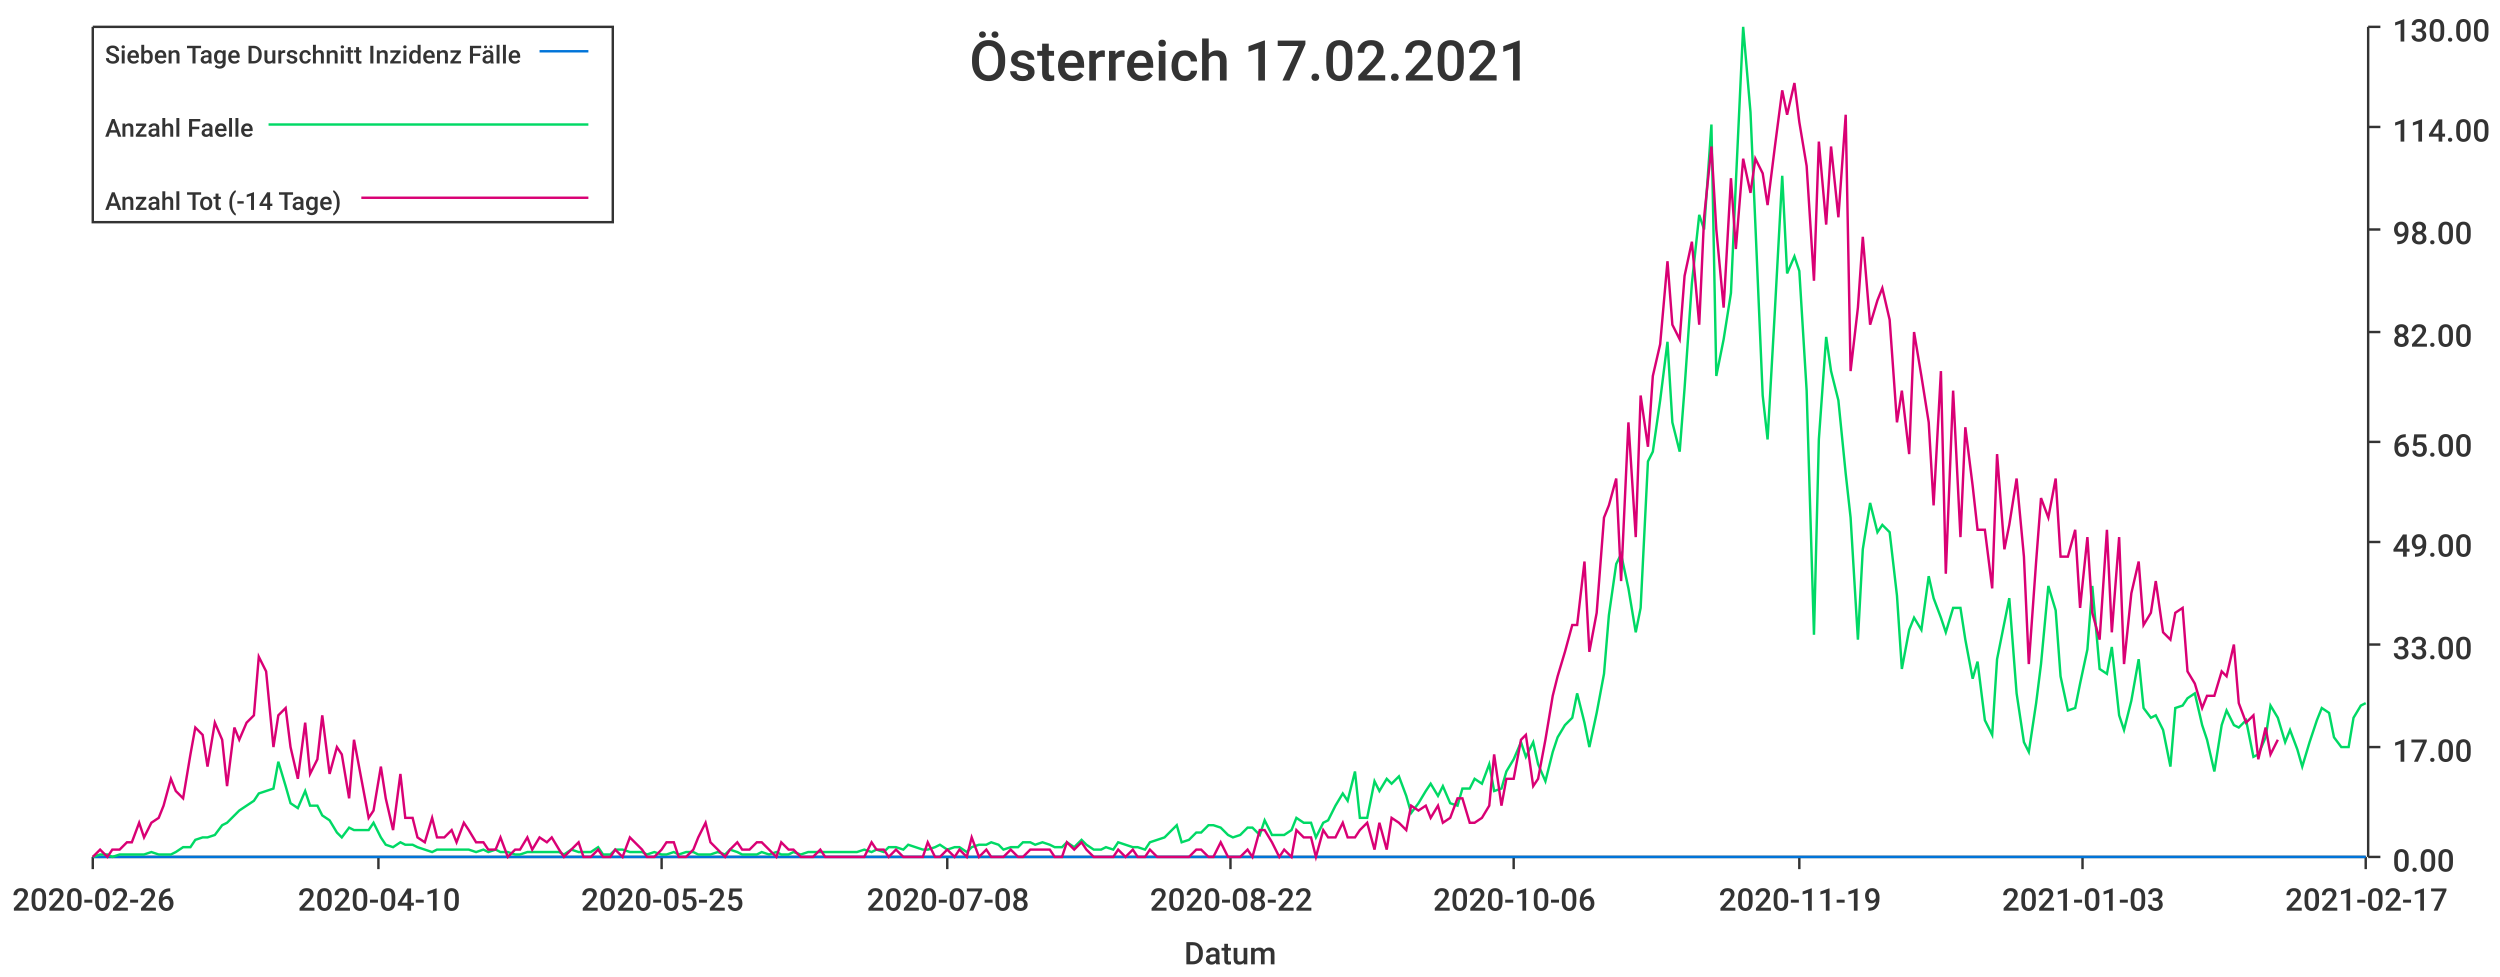
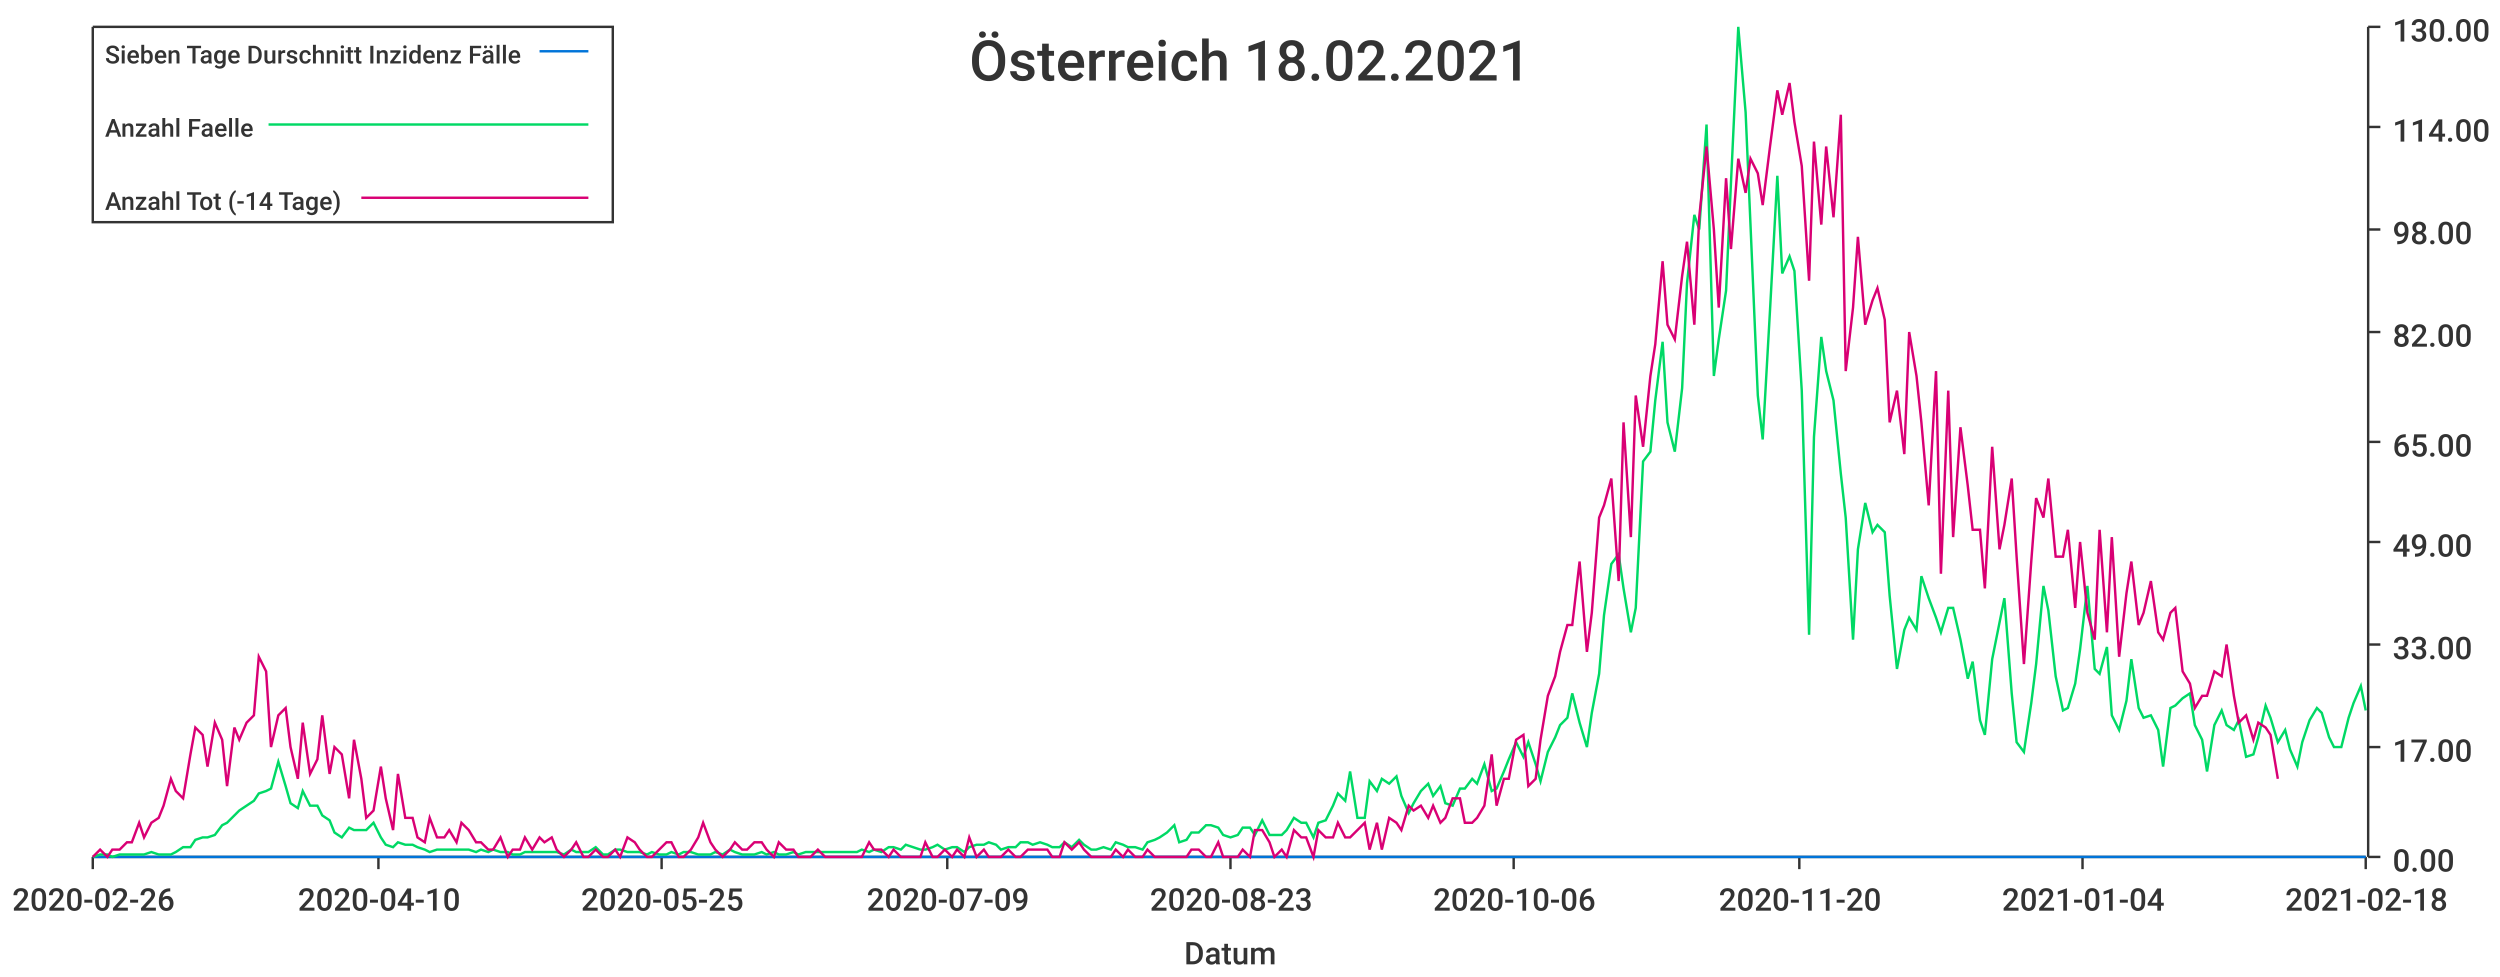
<svg xmlns="http://www.w3.org/2000/svg" width="1024" height="400">\n<path d="M 0 0 L 1024 0 L 1024 400 L 0 400 L 0 0" style="stroke-width:0;stroke:rgba(255,255,255,1.0);fill:rgba(255,255,255,1.0)" />
  <path d="M 38 11 L 969 11 L 969 351 L 38 351 L 38 11" style="stroke-width:0;stroke:rgba(255,255,255,1.0);fill:rgba(255,255,255,1.0)" />
  <path d="M 38 351 L 969 351" style="stroke-width:1;stroke:rgba(51,51,51,1.0);fill:none" />
  <path d="M 38 351 L 38 356" style="stroke-width:1;stroke:rgba(51,51,51,1.0);fill:none" />
  <text x="5" y="373" style="stroke-width:0;stroke:none;fill:rgba(51,51,51,1.0);font-size:12.8px;font-family:'Roboto Medium',sans-serif">2020-02-26</text>
  <path d="M 155 351 L 155 356" style="stroke-width:1;stroke:rgba(51,51,51,1.0);fill:none" />
  <text x="122" y="373" style="stroke-width:0;stroke:none;fill:rgba(51,51,51,1.0);font-size:12.8px;font-family:'Roboto Medium',sans-serif">2020-04-10</text>
  <path d="M 271 351 L 271 356" style="stroke-width:1;stroke:rgba(51,51,51,1.0);fill:none" />
  <text x="238" y="373" style="stroke-width:0;stroke:none;fill:rgba(51,51,51,1.0);font-size:12.8px;font-family:'Roboto Medium',sans-serif">2020-05-25</text>
  <path d="M 388 351 L 388 356" style="stroke-width:1;stroke:rgba(51,51,51,1.0);fill:none" />
-   <text x="355" y="373" style="stroke-width:0;stroke:none;fill:rgba(51,51,51,1.0);font-size:12.8px;font-family:'Roboto Medium',sans-serif">2020-07-08</text>
+   <text x="355" y="373" style="stroke-width:0;stroke:none;fill:rgba(51,51,51,1.0);font-size:12.8px;font-family:'Roboto Medium',sans-serif">2020-07-09</text>
  <path d="M 504 351 L 504 356" style="stroke-width:1;stroke:rgba(51,51,51,1.0);fill:none" />
-   <text x="471" y="373" style="stroke-width:0;stroke:none;fill:rgba(51,51,51,1.0);font-size:12.8px;font-family:'Roboto Medium',sans-serif">2020-08-22</text>
+   <text x="471" y="373" style="stroke-width:0;stroke:none;fill:rgba(51,51,51,1.0);font-size:12.8px;font-family:'Roboto Medium',sans-serif">2020-08-23</text>
  <path d="M 620 351 L 620 356" style="stroke-width:1;stroke:rgba(51,51,51,1.0);fill:none" />
  <text x="587" y="373" style="stroke-width:0;stroke:none;fill:rgba(51,51,51,1.0);font-size:12.8px;font-family:'Roboto Medium',sans-serif">2020-10-06</text>
  <path d="M 737 351 L 737 356" style="stroke-width:1;stroke:rgba(51,51,51,1.0);fill:none" />
-   <text x="704" y="373" style="stroke-width:0;stroke:none;fill:rgba(51,51,51,1.0);font-size:12.8px;font-family:'Roboto Medium',sans-serif">2020-11-19</text>
+   <text x="704" y="373" style="stroke-width:0;stroke:none;fill:rgba(51,51,51,1.0);font-size:12.8px;font-family:'Roboto Medium',sans-serif">2020-11-20</text>
  <path d="M 853 351 L 853 356" style="stroke-width:1;stroke:rgba(51,51,51,1.0);fill:none" />
-   <text x="820" y="373" style="stroke-width:0;stroke:none;fill:rgba(51,51,51,1.0);font-size:12.8px;font-family:'Roboto Medium',sans-serif">2021-01-03</text>
+   <text x="820" y="373" style="stroke-width:0;stroke:none;fill:rgba(51,51,51,1.0);font-size:12.8px;font-family:'Roboto Medium',sans-serif">2021-01-04</text>
  <path d="M 969 351 L 969 356" style="stroke-width:1;stroke:rgba(51,51,51,1.0);fill:none" />
-   <text x="936" y="373" style="stroke-width:0;stroke:none;fill:rgba(51,51,51,1.0);font-size:12.8px;font-family:'Roboto Medium',sans-serif">2021-02-17</text>
+   <text x="936" y="373" style="stroke-width:0;stroke:none;fill:rgba(51,51,51,1.0);font-size:12.8px;font-family:'Roboto Medium',sans-serif">2021-02-18</text>
  <text x="485" y="395" style="stroke-width:0;stroke:none;fill:rgba(51,51,51,1.0);font-size:12.8px;font-family:'Roboto Medium',sans-serif">Datum</text>
  <path d="M 970 351 L 970 11" style="stroke-width:1;stroke:rgba(51,51,51,1.0);fill:none" />
  <path d="M 970 351 L 975 351" style="stroke-width:1;stroke:rgba(51,51,51,1.0);fill:none" />
  <text x="980" y="357" style="stroke-width:0;stroke:none;fill:rgba(51,51,51,1.0);font-size:12.8px;font-family:'Roboto Medium',sans-serif">0.00</text>
  <path d="M 970 306 L 975 306" style="stroke-width:1;stroke:rgba(51,51,51,1.0);fill:none" />
  <text x="980" y="312" style="stroke-width:0;stroke:none;fill:rgba(51,51,51,1.0);font-size:12.8px;font-family:'Roboto Medium',sans-serif">17.00</text>
  <path d="M 970 264 L 975 264" style="stroke-width:1;stroke:rgba(51,51,51,1.0);fill:none" />
  <text x="980" y="270" style="stroke-width:0;stroke:none;fill:rgba(51,51,51,1.0);font-size:12.8px;font-family:'Roboto Medium',sans-serif">33.00</text>
  <path d="M 970 222 L 975 222" style="stroke-width:1;stroke:rgba(51,51,51,1.0);fill:none" />
  <text x="980" y="228" style="stroke-width:0;stroke:none;fill:rgba(51,51,51,1.0);font-size:12.8px;font-family:'Roboto Medium',sans-serif">49.00</text>
  <path d="M 970 181 L 975 181" style="stroke-width:1;stroke:rgba(51,51,51,1.0);fill:none" />
  <text x="980" y="187" style="stroke-width:0;stroke:none;fill:rgba(51,51,51,1.0);font-size:12.8px;font-family:'Roboto Medium',sans-serif">65.00</text>
  <path d="M 970 136 L 975 136" style="stroke-width:1;stroke:rgba(51,51,51,1.0);fill:none" />
  <text x="980" y="142" style="stroke-width:0;stroke:none;fill:rgba(51,51,51,1.0);font-size:12.8px;font-family:'Roboto Medium',sans-serif">82.00</text>
  <path d="M 970 94 L 975 94" style="stroke-width:1;stroke:rgba(51,51,51,1.0);fill:none" />
  <text x="980" y="100" style="stroke-width:0;stroke:none;fill:rgba(51,51,51,1.0);font-size:12.8px;font-family:'Roboto Medium',sans-serif">98.00</text>
  <path d="M 970 52 L 975 52" style="stroke-width:1;stroke:rgba(51,51,51,1.0);fill:none" />
  <text x="980" y="58" style="stroke-width:0;stroke:none;fill:rgba(51,51,51,1.0);font-size:12.8px;font-family:'Roboto Medium',sans-serif">114.00</text>
  <path d="M 970 11 L 975 11" style="stroke-width:1;stroke:rgba(51,51,51,1.0);fill:none" />
  <text x="980" y="17" style="stroke-width:0;stroke:none;fill:rgba(51,51,51,1.0);font-size:12.8px;font-family:'Roboto Medium',sans-serif">130.00</text>
-   <path d="M 38 351 L 41 351 L 44 351 L 46 351 L 49 351 L 52 351 L 54 351 L 57 351 L 59 351 L 62 351 L 65 351 L 67 351 L 70 351 L 72 351 L 75 351 L 78 351 L 80 351 L 83 351 L 85 351 L 88 351 L 91 351 L 93 351 L 96 351 L 98 351 L 101 351 L 104 351 L 106 351 L 109 351 L 112 351 L 114 351 L 117 351 L 119 351 L 122 351 L 125 351 L 127 351 L 130 351 L 132 351 L 135 351 L 138 351 L 140 351 L 143 351 L 145 351 L 148 351 L 151 351 L 153 351 L 156 351 L 158 351 L 161 351 L 164 351 L 166 351 L 169 351 L 171 351 L 174 351 L 177 351 L 179 351 L 182 351 L 185 351 L 187 351 L 190 351 L 192 351 L 195 351 L 198 351 L 200 351 L 203 351 L 205 351 L 208 351 L 211 351 L 213 351 L 216 351 L 218 351 L 221 351 L 224 351 L 226 351 L 229 351 L 231 351 L 234 351 L 237 351 L 239 351 L 242 351 L 245 351 L 247 351 L 250 351 L 252 351 L 255 351 L 258 351 L 260 351 L 263 351 L 265 351 L 268 351 L 271 351 L 273 351 L 276 351 L 278 351 L 281 351 L 284 351 L 286 351 L 289 351 L 291 351 L 294 351 L 297 351 L 299 351 L 302 351 L 304 351 L 307 351 L 310 351 L 312 351 L 315 351 L 318 351 L 320 351 L 323 351 L 325 351 L 328 351 L 331 351 L 333 351 L 336 351 L 338 351 L 341 351 L 344 351 L 346 351 L 349 351 L 351 351 L 354 351 L 357 351 L 359 351 L 362 351 L 364 351 L 367 351 L 370 351 L 372 351 L 375 351 L 378 351 L 380 351 L 383 351 L 385 351 L 388 351 L 391 351 L 393 351 L 396 351 L 398 351 L 401 351 L 404 351 L 406 351 L 409 351 L 411 351 L 414 351 L 417 351 L 419 351 L 422 351 L 424 351 L 427 351 L 430 351 L 432 351 L 435 351 L 437 351 L 440 351 L 443 351 L 445 351 L 448 351 L 451 351 L 453 351 L 456 351 L 458 351 L 461 351 L 464 351 L 466 351 L 469 351 L 471 351 L 474 351 L 477 351 L 479 351 L 482 351 L 484 351 L 487 351 L 490 351 L 492 351 L 495 351 L 497 351 L 500 351 L 503 351 L 505 351 L 508 351 L 511 351 L 513 351 L 516 351 L 518 351 L 521 351 L 524 351 L 526 351 L 529 351 L 531 351 L 534 351 L 537 351 L 539 351 L 542 351 L 544 351 L 547 351 L 550 351 L 552 351 L 555 351 L 557 351 L 560 351 L 563 351 L 565 351 L 568 351 L 570 351 L 573 351 L 576 351 L 578 351 L 581 351 L 584 351 L 586 351 L 589 351 L 591 351 L 594 351 L 597 351 L 599 351 L 602 351 L 604 351 L 607 351 L 610 351 L 612 351 L 615 351 L 617 351 L 620 351 L 623 351 L 625 351 L 628 351 L 630 351 L 633 351 L 636 351 L 638 351 L 641 351 L 644 351 L 646 351 L 649 351 L 651 351 L 654 351 L 657 351 L 659 351 L 662 351 L 664 351 L 667 351 L 670 351 L 672 351 L 675 351 L 677 351 L 680 351 L 683 351 L 685 351 L 688 351 L 690 351 L 693 351 L 696 351 L 698 351 L 701 351 L 703 351 L 706 351 L 709 351 L 711 351 L 714 351 L 717 351 L 719 351 L 722 351 L 724 351 L 727 351 L 730 351 L 732 351 L 735 351 L 737 351 L 740 351 L 743 351 L 745 351 L 748 351 L 750 351 L 753 351 L 756 351 L 758 351 L 761 351 L 763 351 L 766 351 L 769 351 L 771 351 L 774 351 L 777 351 L 779 351 L 782 351 L 784 351 L 787 351 L 790 351 L 792 351 L 795 351 L 797 351 L 800 351 L 803 351 L 805 351 L 808 351 L 810 351 L 813 351 L 816 351 L 818 351 L 821 351 L 823 351 L 826 351 L 829 351 L 831 351 L 834 351 L 836 351 L 839 351 L 842 351 L 844 351 L 847 351 L 850 351 L 852 351 L 855 351 L 857 351 L 860 351 L 863 351 L 865 351 L 868 351 L 870 351 L 873 351 L 876 351 L 878 351 L 881 351 L 883 351 L 886 351 L 889 351 L 891 351 L 894 351 L 896 351 L 899 351 L 902 351 L 904 351 L 907 351 L 910 351 L 912 351 L 915 351 L 917 351 L 920 351 L 923 351 L 925 351 L 928 351 L 930 351 L 933 351 L 936 351 L 938 351 L 941 351 L 943 351 L 946 351 L 949 351 L 951 351 L 954 351 L 956 351 L 959 351 L 962 351 L 964 351 L 967 351 L 969 351" style="stroke-width:1;stroke:rgba(0,116,217,1.0);fill:none" />
-   <path d="M 38 351 L 41 350 L 44 350 L 46 351 L 49 350 L 52 350 L 54 350 L 57 350 L 59 350 L 62 349 L 65 350 L 67 350 L 70 350 L 72 349 L 75 347 L 78 347 L 80 344 L 83 343 L 85 343 L 88 342 L 91 338 L 93 337 L 96 334 L 98 332 L 101 330 L 104 328 L 106 325 L 109 324 L 112 323 L 114 312 L 117 322 L 119 329 L 122 331 L 125 324 L 127 330 L 130 330 L 132 334 L 135 336 L 138 341 L 140 343 L 143 339 L 145 340 L 148 340 L 151 340 L 153 337 L 156 343 L 158 346 L 161 347 L 164 345 L 166 346 L 169 346 L 171 347 L 174 348 L 177 349 L 179 348 L 182 348 L 185 348 L 187 348 L 190 348 L 192 348 L 195 349 L 198 348 L 200 349 L 203 348 L 205 349 L 208 349 L 211 350 L 213 350 L 216 349 L 218 349 L 221 349 L 224 349 L 226 349 L 229 349 L 231 350 L 234 348 L 237 349 L 239 349 L 242 349 L 245 347 L 247 350 L 250 350 L 252 348 L 255 348 L 258 349 L 260 349 L 263 349 L 265 350 L 268 349 L 271 350 L 273 350 L 276 349 L 278 350 L 281 349 L 284 349 L 286 350 L 289 350 L 291 350 L 294 349 L 297 350 L 299 348 L 302 349 L 304 350 L 307 350 L 310 350 L 312 349 L 315 350 L 318 349 L 320 350 L 323 350 L 325 349 L 328 350 L 331 349 L 333 349 L 336 349 L 338 349 L 341 349 L 344 349 L 346 349 L 349 349 L 351 349 L 354 348 L 357 349 L 359 348 L 362 349 L 364 347 L 367 347 L 370 348 L 372 346 L 375 347 L 378 348 L 380 348 L 383 347 L 385 346 L 388 348 L 391 347 L 393 347 L 396 349 L 398 347 L 401 346 L 404 346 L 406 345 L 409 346 L 411 348 L 414 347 L 417 347 L 419 345 L 422 345 L 424 346 L 427 345 L 430 346 L 432 347 L 435 347 L 437 345 L 440 347 L 443 344 L 445 346 L 448 348 L 451 348 L 453 347 L 456 348 L 458 345 L 461 346 L 464 347 L 466 347 L 469 348 L 471 345 L 474 344 L 477 343 L 479 341 L 482 338 L 484 345 L 487 344 L 490 341 L 492 341 L 495 338 L 497 338 L 500 339 L 503 342 L 505 343 L 508 342 L 511 339 L 513 339 L 516 342 L 518 336 L 521 342 L 524 342 L 526 342 L 529 340 L 531 335 L 534 337 L 537 337 L 539 343 L 542 337 L 544 336 L 547 330 L 550 325 L 552 328 L 555 316 L 557 335 L 560 335 L 563 320 L 565 324 L 568 319 L 570 321 L 573 318 L 576 326 L 578 333 L 581 329 L 584 324 L 586 321 L 589 326 L 591 322 L 594 329 L 597 330 L 599 323 L 602 323 L 604 319 L 607 321 L 610 313 L 612 324 L 615 323 L 617 316 L 620 311 L 623 304 L 625 310 L 628 304 L 630 313 L 633 320 L 636 308 L 638 302 L 641 297 L 644 294 L 646 284 L 649 296 L 651 306 L 654 292 L 657 276 L 659 252 L 662 231 L 664 227 L 667 241 L 670 259 L 672 249 L 675 189 L 677 185 L 680 164 L 683 140 L 685 173 L 688 185 L 690 159 L 693 116 L 696 88 L 698 94 L 701 51 L 703 154 L 706 139 L 709 120 L 711 75 L 714 11 L 717 46 L 719 92 L 722 162 L 724 180 L 727 127 L 730 72 L 732 112 L 735 105 L 737 111 L 740 160 L 743 260 L 745 180 L 748 138 L 750 152 L 753 164 L 756 194 L 758 212 L 761 262 L 763 225 L 766 206 L 769 218 L 771 215 L 774 218 L 777 244 L 779 274 L 782 258 L 784 253 L 787 258 L 790 236 L 792 245 L 795 253 L 797 259 L 800 249 L 803 249 L 805 262 L 808 278 L 810 271 L 813 295 L 816 301 L 818 270 L 821 255 L 823 245 L 826 284 L 829 304 L 831 308 L 834 288 L 836 272 L 839 240 L 842 250 L 844 277 L 847 291 L 850 290 L 852 280 L 855 266 L 857 240 L 860 274 L 863 276 L 865 265 L 868 293 L 870 299 L 873 287 L 876 270 L 878 290 L 881 294 L 883 293 L 886 299 L 889 314 L 891 290 L 894 289 L 896 286 L 899 284 L 902 297 L 904 303 L 907 316 L 910 297 L 912 291 L 915 297 L 917 298 L 920 295 L 923 310 L 925 309 L 928 302 L 930 289 L 933 294 L 936 304 L 938 299 L 941 307 L 943 314 L 946 304 L 949 295 L 951 290 L 954 292 L 956 302 L 959 306 L 962 306 L 964 294 L 967 289 L 969 288" style="stroke-width:1;stroke:rgba(0,217,101,1.0);fill:none" />
-   <path d="M 38 351 L 41 348 L 44 351 L 46 348 L 49 348 L 52 345 L 54 345 L 57 337 L 59 343 L 62 337 L 65 335 L 67 330 L 70 319 L 72 324 L 75 327 L 78 309 L 80 298 L 83 301 L 85 314 L 88 296 L 91 303 L 93 322 L 96 298 L 98 303 L 101 296 L 104 293 L 106 269 L 109 275 L 112 306 L 114 293 L 117 290 L 119 306 L 122 319 L 125 296 L 127 317 L 130 311 L 132 293 L 135 317 L 138 306 L 140 309 L 143 327 L 145 303 L 148 319 L 151 335 L 153 332 L 156 314 L 158 327 L 161 340 L 164 317 L 166 335 L 169 335 L 171 343 L 174 345 L 177 335 L 179 343 L 182 343 L 185 340 L 187 345 L 190 337 L 192 340 L 195 345 L 198 345 L 200 348 L 203 348 L 205 343 L 208 351 L 211 348 L 213 348 L 216 343 L 218 348 L 221 343 L 224 345 L 226 343 L 229 348 L 231 351 L 234 348 L 237 345 L 239 351 L 242 351 L 245 348 L 247 351 L 250 351 L 252 348 L 255 351 L 258 343 L 260 345 L 263 348 L 265 351 L 268 351 L 271 348 L 273 345 L 276 345 L 278 351 L 281 351 L 284 348 L 286 343 L 289 337 L 291 345 L 294 348 L 297 351 L 299 348 L 302 345 L 304 348 L 307 348 L 310 345 L 312 345 L 315 348 L 318 351 L 320 345 L 323 348 L 325 348 L 328 351 L 331 351 L 333 351 L 336 348 L 338 351 L 341 351 L 344 351 L 346 351 L 349 351 L 351 351 L 354 351 L 357 345 L 359 348 L 362 348 L 364 351 L 367 348 L 370 351 L 372 351 L 375 351 L 378 351 L 380 345 L 383 351 L 385 351 L 388 348 L 391 351 L 393 348 L 396 351 L 398 343 L 401 351 L 404 348 L 406 351 L 409 351 L 411 351 L 414 348 L 417 351 L 419 351 L 422 348 L 424 348 L 427 348 L 430 348 L 432 351 L 435 351 L 437 345 L 440 348 L 443 345 L 445 348 L 448 351 L 451 351 L 453 351 L 456 351 L 458 348 L 461 351 L 464 348 L 466 351 L 469 351 L 471 348 L 474 351 L 477 351 L 479 351 L 482 351 L 484 351 L 487 351 L 490 348 L 492 348 L 495 351 L 497 351 L 500 345 L 503 351 L 505 351 L 508 351 L 511 348 L 513 351 L 516 340 L 518 340 L 521 345 L 524 351 L 526 348 L 529 351 L 531 340 L 534 343 L 537 343 L 539 351 L 542 340 L 544 343 L 547 343 L 550 337 L 552 343 L 555 343 L 557 340 L 560 337 L 563 348 L 565 337 L 568 348 L 570 335 L 573 337 L 576 340 L 578 330 L 581 332 L 584 330 L 586 335 L 589 330 L 591 337 L 594 335 L 597 327 L 599 327 L 602 337 L 604 337 L 607 335 L 610 330 L 612 309 L 615 330 L 617 319 L 620 319 L 623 303 L 625 301 L 628 322 L 630 319 L 633 303 L 636 285 L 638 277 L 641 267 L 644 256 L 646 256 L 649 230 L 651 267 L 654 251 L 657 212 L 659 207 L 662 196 L 664 238 L 667 173 L 670 220 L 672 162 L 675 183 L 677 154 L 680 141 L 683 107 L 685 133 L 688 139 L 690 113 L 693 99 L 696 133 L 698 89 L 701 60 L 703 94 L 706 126 L 709 73 L 711 102 L 714 65 L 717 79 L 719 65 L 722 71 L 724 84 L 727 60 L 730 37 L 732 47 L 735 34 L 737 50 L 740 68 L 743 115 L 745 58 L 748 92 L 750 60 L 753 89 L 756 47 L 758 152 L 761 126 L 763 97 L 766 133 L 769 123 L 771 118 L 774 131 L 777 173 L 779 160 L 782 186 L 784 136 L 787 154 L 790 173 L 792 207 L 795 152 L 797 235 L 800 160 L 803 220 L 805 175 L 808 199 L 810 217 L 813 217 L 816 241 L 818 186 L 821 225 L 823 215 L 826 196 L 829 228 L 831 272 L 834 230 L 836 204 L 839 212 L 842 196 L 844 228 L 847 228 L 850 217 L 852 249 L 855 220 L 857 251 L 860 262 L 863 217 L 865 259 L 868 220 L 870 272 L 873 243 L 876 230 L 878 256 L 881 251 L 883 238 L 886 259 L 889 262 L 891 251 L 894 249 L 896 275 L 899 280 L 902 290 L 904 285 L 907 285 L 910 275 L 912 277 L 915 264 L 917 288 L 920 296 L 923 293 L 925 311 L 928 298 L 930 309 L 933 303" style="stroke-width:1;stroke:rgba(217,0,116,1.0);fill:none" />
-   <text x="397" y="33" style="stroke-width:0;stroke:none;fill:rgba(51,51,51,1.0);font-size:23.0px;font-family:'Roboto Medium',sans-serif">Österreich 17.02.2021</text>
+   <path d="M 38 351 L 41 351 L 44 351 L 46 351 L 49 351 L 52 351 L 54 351 L 57 351 L 59 351 L 62 351 L 65 351 L 67 351 L 70 351 L 72 351 L 75 351 L 78 351 L 80 351 L 83 351 L 85 351 L 88 351 L 91 351 L 93 351 L 96 351 L 98 351 L 101 351 L 104 351 L 106 351 L 109 351 L 111 351 L 114 351 L 117 351 L 119 351 L 122 351 L 124 351 L 127 351 L 130 351 L 132 351 L 135 351 L 137 351 L 140 351 L 143 351 L 145 351 L 148 351 L 150 351 L 153 351 L 156 351 L 158 351 L 161 351 L 163 351 L 166 351 L 169 351 L 171 351 L 174 351 L 176 351 L 179 351 L 182 351 L 184 351 L 187 351 L 189 351 L 192 351 L 195 351 L 197 351 L 200 351 L 202 351 L 205 351 L 208 351 L 210 351 L 213 351 L 215 351 L 218 351 L 221 351 L 223 351 L 226 351 L 228 351 L 231 351 L 234 351 L 236 351 L 239 351 L 241 351 L 244 351 L 247 351 L 249 351 L 252 351 L 254 351 L 257 351 L 260 351 L 262 351 L 265 351 L 267 351 L 270 351 L 273 351 L 275 351 L 278 351 L 280 351 L 283 351 L 286 351 L 288 351 L 291 351 L 293 351 L 296 351 L 299 351 L 301 351 L 304 351 L 306 351 L 309 351 L 312 351 L 314 351 L 317 351 L 319 351 L 322 351 L 325 351 L 327 351 L 330 351 L 332 351 L 335 351 L 338 351 L 340 351 L 343 351 L 345 351 L 348 351 L 351 351 L 353 351 L 356 351 L 358 351 L 361 351 L 364 351 L 366 351 L 369 351 L 371 351 L 374 351 L 377 351 L 379 351 L 382 351 L 384 351 L 387 351 L 390 351 L 392 351 L 395 351 L 397 351 L 400 351 L 403 351 L 405 351 L 408 351 L 410 351 L 413 351 L 416 351 L 418 351 L 421 351 L 423 351 L 426 351 L 429 351 L 431 351 L 434 351 L 436 351 L 439 351 L 442 351 L 444 351 L 447 351 L 449 351 L 452 351 L 455 351 L 457 351 L 460 351 L 462 351 L 465 351 L 468 351 L 470 351 L 473 351 L 475 351 L 478 351 L 481 351 L 483 351 L 486 351 L 488 351 L 491 351 L 494 351 L 496 351 L 499 351 L 501 351 L 504 351 L 507 351 L 509 351 L 512 351 L 514 351 L 517 351 L 520 351 L 522 351 L 525 351 L 527 351 L 530 351 L 533 351 L 535 351 L 538 351 L 540 351 L 543 351 L 546 351 L 548 351 L 551 351 L 553 351 L 556 351 L 559 351 L 561 351 L 564 351 L 566 351 L 569 351 L 572 351 L 574 351 L 577 351 L 579 351 L 582 351 L 585 351 L 587 351 L 590 351 L 592 351 L 595 351 L 598 351 L 600 351 L 603 351 L 605 351 L 608 351 L 611 351 L 613 351 L 616 351 L 618 351 L 621 351 L 624 351 L 626 351 L 629 351 L 631 351 L 634 351 L 637 351 L 639 351 L 642 351 L 644 351 L 647 351 L 650 351 L 652 351 L 655 351 L 657 351 L 660 351 L 663 351 L 665 351 L 668 351 L 670 351 L 673 351 L 676 351 L 678 351 L 681 351 L 683 351 L 686 351 L 689 351 L 691 351 L 694 351 L 696 351 L 699 351 L 702 351 L 704 351 L 707 351 L 709 351 L 712 351 L 715 351 L 717 351 L 720 351 L 722 351 L 725 351 L 728 351 L 730 351 L 733 351 L 735 351 L 738 351 L 741 351 L 743 351 L 746 351 L 748 351 L 751 351 L 754 351 L 756 351 L 759 351 L 761 351 L 764 351 L 767 351 L 769 351 L 772 351 L 774 351 L 777 351 L 780 351 L 782 351 L 785 351 L 787 351 L 790 351 L 793 351 L 795 351 L 798 351 L 800 351 L 803 351 L 806 351 L 808 351 L 811 351 L 813 351 L 816 351 L 819 351 L 821 351 L 824 351 L 826 351 L 829 351 L 832 351 L 834 351 L 837 351 L 839 351 L 842 351 L 845 351 L 847 351 L 850 351 L 852 351 L 855 351 L 858 351 L 860 351 L 863 351 L 865 351 L 868 351 L 871 351 L 873 351 L 876 351 L 878 351 L 881 351 L 884 351 L 886 351 L 889 351 L 891 351 L 894 351 L 897 351 L 899 351 L 902 351 L 904 351 L 907 351 L 910 351 L 912 351 L 915 351 L 917 351 L 920 351 L 923 351 L 925 351 L 928 351 L 930 351 L 933 351 L 936 351 L 938 351 L 941 351 L 943 351 L 946 351 L 949 351 L 951 351 L 954 351 L 956 351 L 959 351 L 962 351 L 964 351 L 967 351 L 969 351" style="stroke-width:1;stroke:rgba(0,116,217,1.0);fill:none" />
+   <path d="M 38 351 L 41 350 L 44 350 L 46 351 L 49 350 L 52 350 L 54 350 L 57 350 L 59 350 L 62 349 L 65 350 L 67 350 L 70 350 L 72 349 L 75 347 L 78 347 L 80 344 L 83 343 L 85 343 L 88 342 L 91 338 L 93 337 L 96 334 L 98 332 L 101 330 L 104 328 L 106 325 L 109 324 L 111 323 L 114 312 L 117 322 L 119 329 L 122 331 L 124 324 L 127 330 L 130 330 L 132 334 L 135 336 L 137 341 L 140 343 L 143 339 L 145 340 L 148 340 L 150 340 L 153 337 L 156 343 L 158 346 L 161 347 L 163 345 L 166 346 L 169 346 L 171 347 L 174 348 L 176 349 L 179 348 L 182 348 L 184 348 L 187 348 L 189 348 L 192 348 L 195 349 L 197 348 L 200 349 L 202 348 L 205 349 L 208 349 L 210 350 L 213 350 L 215 349 L 218 349 L 221 349 L 223 349 L 226 349 L 228 349 L 231 350 L 234 348 L 236 349 L 239 349 L 241 349 L 244 347 L 247 350 L 249 350 L 252 348 L 254 348 L 257 349 L 260 349 L 262 349 L 265 350 L 267 349 L 270 350 L 273 350 L 275 349 L 278 350 L 280 349 L 283 349 L 286 350 L 288 350 L 291 350 L 293 349 L 296 350 L 299 348 L 301 349 L 304 350 L 306 350 L 309 350 L 312 349 L 314 350 L 317 349 L 319 350 L 322 350 L 325 349 L 327 350 L 330 349 L 332 349 L 335 349 L 338 349 L 340 349 L 343 349 L 345 349 L 348 349 L 351 349 L 353 348 L 356 349 L 358 348 L 361 349 L 364 347 L 366 347 L 369 348 L 371 346 L 374 347 L 377 348 L 379 348 L 382 347 L 384 346 L 387 348 L 390 347 L 392 347 L 395 349 L 397 347 L 400 346 L 403 346 L 405 345 L 408 346 L 410 348 L 413 347 L 416 347 L 418 345 L 421 345 L 423 346 L 426 345 L 429 346 L 431 347 L 434 347 L 436 345 L 439 347 L 442 344 L 444 346 L 447 348 L 449 348 L 452 347 L 455 348 L 457 345 L 460 346 L 462 347 L 465 347 L 468 348 L 470 345 L 473 344 L 475 343 L 478 341 L 481 338 L 483 345 L 486 344 L 488 341 L 491 341 L 494 338 L 496 338 L 499 339 L 501 342 L 504 343 L 507 342 L 509 339 L 512 339 L 514 342 L 517 336 L 520 342 L 522 342 L 525 342 L 527 340 L 530 335 L 533 337 L 535 337 L 538 343 L 540 337 L 543 336 L 546 330 L 548 325 L 551 328 L 553 316 L 556 335 L 559 335 L 561 320 L 564 324 L 566 319 L 569 321 L 572 318 L 574 326 L 577 333 L 579 329 L 582 324 L 585 321 L 587 326 L 590 322 L 592 329 L 595 330 L 598 323 L 600 323 L 603 319 L 605 321 L 608 313 L 611 324 L 613 323 L 616 316 L 618 311 L 621 304 L 624 310 L 626 304 L 629 313 L 631 320 L 634 308 L 637 302 L 639 297 L 642 294 L 644 284 L 647 296 L 650 306 L 652 292 L 655 276 L 657 252 L 660 231 L 663 227 L 665 241 L 668 259 L 670 249 L 673 189 L 676 185 L 678 164 L 681 140 L 683 173 L 686 185 L 689 159 L 691 116 L 694 88 L 696 94 L 699 51 L 702 154 L 704 139 L 707 119 L 709 75 L 712 11 L 715 46 L 717 92 L 720 162 L 722 180 L 725 127 L 728 72 L 730 112 L 733 105 L 735 111 L 738 160 L 741 260 L 743 179 L 746 138 L 748 152 L 751 164 L 754 194 L 756 212 L 759 262 L 761 225 L 764 206 L 767 218 L 769 215 L 772 218 L 774 244 L 777 274 L 780 258 L 782 253 L 785 258 L 787 236 L 790 245 L 793 253 L 795 259 L 798 249 L 800 249 L 803 262 L 806 278 L 808 271 L 811 295 L 813 301 L 816 270 L 819 255 L 821 245 L 824 284 L 826 304 L 829 308 L 832 288 L 834 272 L 837 240 L 839 250 L 842 277 L 845 291 L 847 290 L 850 280 L 852 266 L 855 240 L 858 274 L 860 276 L 863 265 L 865 293 L 868 299 L 871 287 L 873 270 L 876 290 L 878 294 L 881 293 L 884 299 L 886 314 L 889 290 L 891 289 L 894 286 L 897 284 L 899 297 L 902 303 L 904 316 L 907 297 L 910 291 L 912 297 L 915 299 L 917 295 L 920 310 L 923 309 L 925 302 L 928 289 L 930 294 L 933 304 L 936 299 L 938 307 L 941 314 L 943 304 L 946 295 L 949 290 L 951 292 L 954 302 L 956 306 L 959 306 L 962 294 L 964 288 L 967 281 L 969 291" style="stroke-width:1;stroke:rgba(0,217,101,1.0);fill:none" />
+   <path d="M 38 351 L 41 348 L 44 351 L 46 348 L 49 348 L 52 345 L 54 345 L 57 337 L 59 343 L 62 337 L 65 335 L 67 330 L 70 319 L 72 324 L 75 327 L 78 309 L 80 298 L 83 301 L 85 314 L 88 296 L 91 303 L 93 322 L 96 298 L 98 303 L 101 296 L 104 293 L 106 269 L 109 275 L 111 306 L 114 293 L 117 290 L 119 306 L 122 319 L 124 296 L 127 317 L 130 311 L 132 293 L 135 317 L 137 306 L 140 309 L 143 327 L 145 303 L 148 319 L 150 335 L 153 332 L 156 314 L 158 327 L 161 340 L 163 317 L 166 335 L 169 335 L 171 343 L 174 345 L 176 335 L 179 343 L 182 343 L 184 340 L 187 345 L 189 337 L 192 340 L 195 345 L 197 345 L 200 348 L 202 348 L 205 343 L 208 351 L 210 348 L 213 348 L 215 343 L 218 348 L 221 343 L 223 345 L 226 343 L 228 348 L 231 351 L 234 348 L 236 345 L 239 351 L 241 351 L 244 348 L 247 351 L 249 351 L 252 348 L 254 351 L 257 343 L 260 345 L 262 348 L 265 351 L 267 351 L 270 348 L 273 345 L 275 345 L 278 351 L 280 351 L 283 348 L 286 343 L 288 337 L 291 345 L 293 348 L 296 351 L 299 348 L 301 345 L 304 348 L 306 348 L 309 345 L 312 345 L 314 348 L 317 351 L 319 345 L 322 348 L 325 348 L 327 351 L 330 351 L 332 351 L 335 348 L 338 351 L 340 351 L 343 351 L 345 351 L 348 351 L 351 351 L 353 351 L 356 345 L 358 348 L 361 348 L 364 351 L 366 348 L 369 351 L 371 351 L 374 351 L 377 351 L 379 345 L 382 351 L 384 351 L 387 348 L 390 351 L 392 348 L 395 351 L 397 343 L 400 351 L 403 348 L 405 351 L 408 351 L 410 351 L 413 348 L 416 351 L 418 351 L 421 348 L 423 348 L 426 348 L 429 348 L 431 351 L 434 351 L 436 345 L 439 348 L 442 345 L 444 348 L 447 351 L 449 351 L 452 351 L 455 351 L 457 348 L 460 351 L 462 348 L 465 351 L 468 351 L 470 348 L 473 351 L 475 351 L 478 351 L 481 351 L 483 351 L 486 351 L 488 348 L 491 348 L 494 351 L 496 351 L 499 345 L 501 351 L 504 351 L 507 351 L 509 348 L 512 351 L 514 340 L 517 340 L 520 345 L 522 351 L 525 348 L 527 351 L 530 340 L 533 343 L 535 343 L 538 351 L 540 340 L 543 343 L 546 343 L 548 337 L 551 343 L 553 343 L 556 340 L 559 337 L 561 348 L 564 337 L 566 348 L 569 335 L 572 337 L 574 340 L 577 330 L 579 332 L 582 330 L 585 335 L 587 330 L 590 337 L 592 335 L 595 327 L 598 327 L 600 337 L 603 337 L 605 335 L 608 330 L 611 309 L 613 330 L 616 319 L 618 319 L 621 303 L 624 301 L 626 322 L 629 319 L 631 303 L 634 285 L 637 277 L 639 267 L 642 256 L 644 256 L 647 230 L 650 267 L 652 251 L 655 212 L 657 207 L 660 196 L 663 238 L 665 173 L 668 220 L 670 162 L 673 183 L 676 154 L 678 141 L 681 107 L 683 133 L 686 139 L 689 113 L 691 99 L 694 133 L 696 89 L 699 60 L 702 94 L 704 126 L 707 73 L 709 102 L 712 65 L 715 79 L 717 65 L 720 71 L 722 84 L 725 60 L 728 37 L 730 47 L 733 34 L 735 50 L 738 68 L 741 115 L 743 58 L 746 92 L 748 60 L 751 89 L 754 47 L 756 152 L 759 126 L 761 97 L 764 133 L 767 123 L 769 118 L 772 131 L 774 173 L 777 160 L 780 186 L 782 136 L 785 154 L 787 173 L 790 207 L 793 152 L 795 235 L 798 160 L 800 220 L 803 175 L 806 199 L 808 217 L 811 217 L 813 241 L 816 183 L 819 225 L 821 215 L 824 196 L 826 228 L 829 272 L 832 230 L 834 204 L 837 212 L 839 196 L 842 228 L 845 228 L 847 217 L 850 249 L 852 222 L 855 251 L 858 262 L 860 217 L 863 259 L 865 220 L 868 269 L 871 243 L 873 230 L 876 256 L 878 251 L 881 238 L 884 259 L 886 262 L 889 251 L 891 249 L 894 275 L 897 280 L 899 290 L 902 285 L 904 285 L 907 275 L 910 277 L 912 264 L 915 285 L 917 296 L 920 293 L 923 303 L 925 296 L 928 298 L 930 301 L 933 319" style="stroke-width:1;stroke:rgba(217,0,116,1.0);fill:none" />
+   <text x="397" y="33" style="stroke-width:0;stroke:none;fill:rgba(51,51,51,1.0);font-size:23.0px;font-family:'Roboto Medium',sans-serif">Österreich 18.02.2021</text>
  <path d="M 38 11 L 251 11 L 251 91 L 38 91 L 38 11" style="stroke-width:1;stroke:rgba(51,51,51,1.0);fill:rgba(255,255,255,1.0)" />
  <text x="43" y="26" style="stroke-width:0;stroke:none;fill:rgba(51,51,51,1.0);font-size:10.2px;font-family:'Roboto Medium',sans-serif">Sieben Tage Durschnitt Inzidenz Fälle</text>
  <path d="M 221 21 L 241 21" style="stroke-width:1;stroke:rgba(0,116,217,1.0);fill:none" />
  <text x="43" y="56" style="stroke-width:0;stroke:none;fill:rgba(51,51,51,1.0);font-size:10.2px;font-family:'Roboto Medium',sans-serif">Anzahl Faelle</text>
  <path d="M 110 51 L 241 51" style="stroke-width:1;stroke:rgba(0,217,101,1.0);fill:none" />
  <text x="43" y="86" style="stroke-width:0;stroke:none;fill:rgba(51,51,51,1.0);font-size:10.2px;font-family:'Roboto Medium',sans-serif">Anzahl Tot (-14 Tage)</text>
  <path d="M 148 81 L 241 81" style="stroke-width:1;stroke:rgba(217,0,116,1.0);fill:none" />
</svg>
